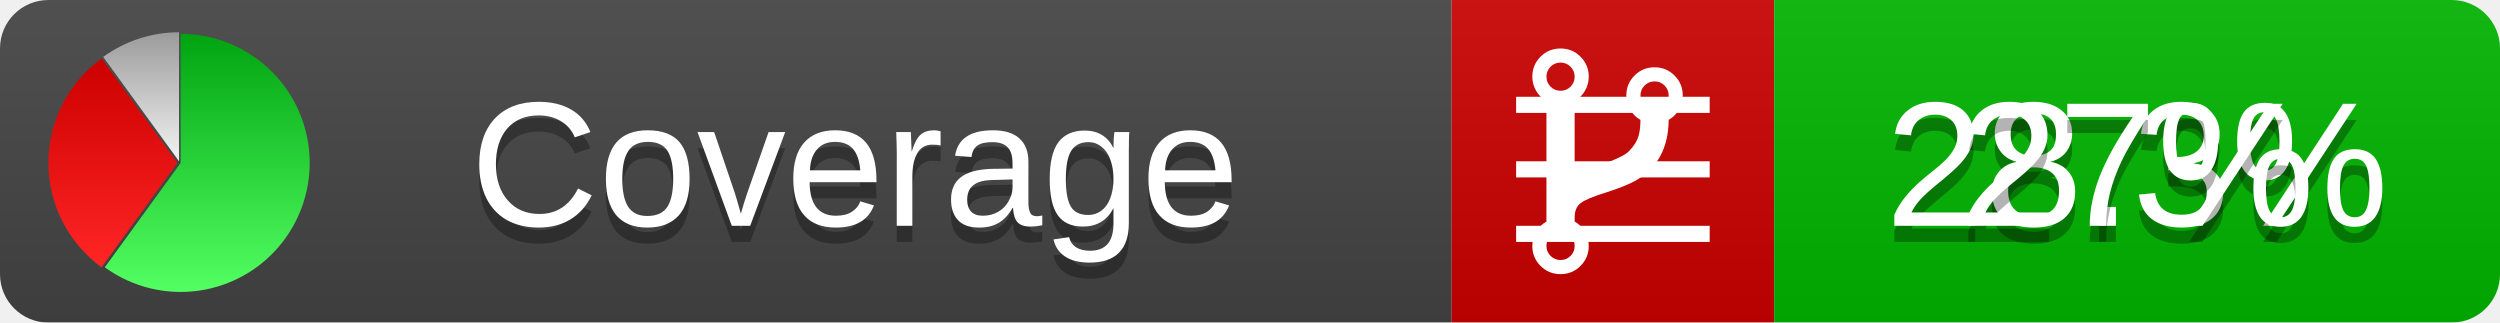
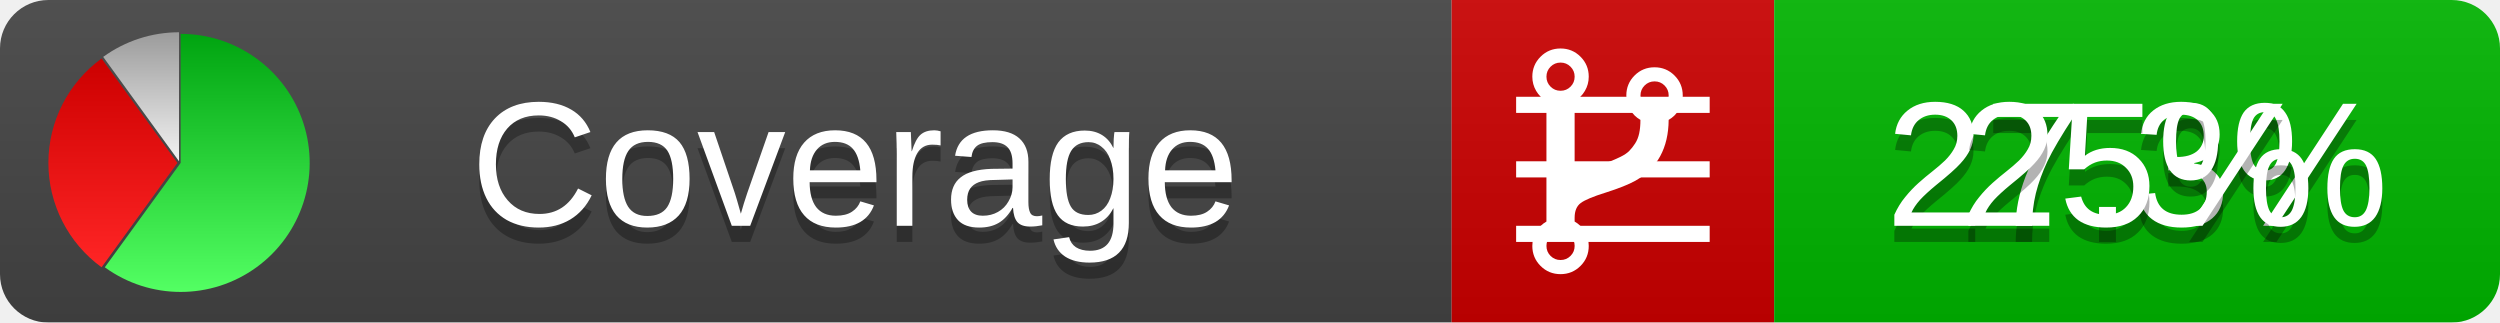
<svg xmlns="http://www.w3.org/2000/svg" xmlns:xlink="http://www.w3.org/1999/xlink" width="155" height="20">
  <style type="text/css">
          
            @keyframes fadeout {
              0 % { visibility: visible; opacity: 1; }
              40% { visibility: visible; opacity: 1; }
              50% { visibility: hidden; opacity: 0; }
              90% { visibility: hidden; opacity: 0; }
              100% { visibility: visible; opacity: 1; }
            }
            @keyframes fadein {
              0% { visibility: hidden; opacity: 0; }
              40% { visibility: hidden; opacity: 0; }
              50% { visibility: visible; opacity: 1; }
              90% { visibility: visible; opacity: 1; }
              100% { visibility: hidden; opacity: 0; }
            }
            .linecoverage {
                animation-duration: 10s;
                animation-name: fadeout;
                animation-iteration-count: infinite;
            }
            .branchcoverage {
                animation-duration: 10s;
                animation-name: fadein;
                animation-iteration-count: infinite;
            }
          
    </style>
  <defs>
    <linearGradient id="gradient" x2="0" y2="100%">
      <stop offset="0" stop-color="#bbb" stop-opacity=".1" />
      <stop offset="1" stop-opacity=".1" />
    </linearGradient>
    <linearGradient id="green" x2="0" y2="100%">
      <stop offset="0" stop-color="#00A410" />
      <stop offset="1" stop-color="#53FF63" />
    </linearGradient>
    <linearGradient id="red" x2="0" y2="100%">
      <stop offset="0" stop-color="#C00" />
      <stop offset="1" stop-color="#FF2525" />
    </linearGradient>
    <linearGradient id="gray" x2="0" y2="100%">
      <stop offset="0" stop-color="#9B9B9B" />
      <stop offset="1" stop-color="#F3F3F3" />
    </linearGradient>
    <mask id="mask">
      <rect width="155" height="20" rx="3" fill="#fff" />
    </mask>
    <g id="icon">
      <path style="fill:url(#green);" d="M205,202.5 l0,-200 a200,200 0 1,1 -117.558,361.803 z" />
      <path style="fill:url(#red);" d="M200,202.5 l-117.558,161.803 a200,200 0 0,1 0,-323.607 z" />
      <path style="fill:url(#gray);" d="M202.5,200 l-117.558,-161.803 a200,200 0 0,1 117.558,-38.196 z" />
    </g>
  </defs>
  <g mask="url(#mask)">
    <rect x="0" y="0" width="90" height="20" fill="#444" />
    <rect x="90" y="0" width="20" height="20" fill="#c00" />
    <rect x="110" y="0" width="45" height="20" fill="#00B600" />
    <rect x="0" y="0" width="155" height="20" fill="url(#gradient)" />
  </g>
  <g>
    <path class="linecoverage" stroke="#fff" d="M94 6.5 h12 M94 10.5 h12 M94 14.5 h12" />
    <path class="branchcoverage" fill="#fff" d="m 97.628,15.247 q 0,-0.364 -0.255,-0.619 -0.255,-0.255 -0.619,-0.255 -0.364,0 -0.619,0.255 -0.255,0.255 -0.255,0.619 0,0.364 0.255,0.619 0.255,0.255 0.619,0.255 0.364,0 0.619,-0.255 0.255,-0.255 0.255,-0.619 z m 0,-10.493 q 0,-0.364 -0.255,-0.619 -0.255,-0.255 -0.619,-0.255 -0.364,0 -0.619,0.255 -0.255,0.255 -0.255,0.619 0,0.364 0.255,0.619 0.255,0.255 0.619,0.255 0.364,0 0.619,-0.255 0.255,-0.255 0.255,-0.619 z m 5.83,1.166 q 0,-0.364 -0.255,-0.619 -0.255,-0.255 -0.619,-0.255 -0.364,0 -0.619,0.255 -0.255,0.255 -0.255,0.619 0,0.364 0.255,0.619 0.255,0.255 0.619,0.255 0.364,0 0.619,-0.255 0.255,-0.255 0.255,-0.619 z m 0.874,0 q 0,0.474 -0.237,0.879 -0.237,0.405 -0.638,0.633 -0.018,2.614 -2.059,3.771 -0.619,0.346 -1.849,0.738 -1.166,0.364 -1.544,0.647 -0.378,0.282 -0.378,0.911 l 0,0.237 q 0.401,0.228 0.638,0.633 0.237,0.405 0.237,0.879 0,0.729 -0.51,1.239 -0.51,0.51 -1.239,0.51 -0.729,0 -1.239,-0.51 -0.51,-0.51 -0.51,-1.239 0,-0.474 0.237,-0.879 0.237,-0.405 0.638,-0.633 l 0,-7.469 q -0.401,-0.228 -0.638,-0.633 -0.237,-0.405 -0.237,-0.879 0,-0.729 0.51,-1.239 0.51,-0.51 1.239,-0.51 0.729,0 1.239,0.51 0.51,0.51 0.51,1.239 0,0.474 -0.237,0.879 -0.237,0.405 -0.638,0.633 l 0,4.527 q 0.492,-0.237 1.403,-0.519 0.501,-0.155 0.797,-0.269 0.296,-0.114 0.642,-0.282 0.346,-0.169 0.537,-0.36 0.191,-0.191 0.369,-0.465 0.178,-0.273 0.255,-0.633 0.077,-0.36 0.077,-0.833 -0.401,-0.228 -0.638,-0.633 -0.237,-0.405 -0.237,-0.879 0,-0.729 0.51,-1.239 0.51,-0.51 1.239,-0.51 0.729,0 1.239,0.51 0.51,0.51 0.51,1.239 z" />
  </g>
  <g fill="#fff" text-anchor="middle" font-family="Verdana,Arial,Geneva,sans-serif" font-size="11">
    <a xlink:href="https://github.com/danielpalme/ReportGenerator" target="_top">
      <use xlink:href="#icon" transform="translate(3,2) scale(.04)" />
    </a>
    <text x="53" y="15" fill="#010101" fill-opacity=".3">Coverage</text>
    <text x="53" y="14" fill="#fff">Coverage</text>
-     <text class="linecoverage" x="132.5" y="15" fill="#010101" fill-opacity=".3">28.3%</text>
-     <text class="linecoverage" x="132.5" y="14">28.3%</text>
-     <text class="branchcoverage" x="132.5" y="15" fill="#010101" fill-opacity=".3">27%</text>
-     <text class="branchcoverage" x="132.5" y="14">27%</text>
+     <text class="linecoverage" x="132.5" y="15" fill="#010101" fill-opacity=".3">27.3%</text>
+     <text class="linecoverage" x="132.5" y="14">27.3%</text>
+     <text class="branchcoverage" x="132.5" y="15" fill="#010101" fill-opacity=".3">25%</text>
+     <text class="branchcoverage" x="132.5" y="14">25%</text>
  </g>
  <g>
    <rect class="linecoverage" x="90" y="0" width="65" height="20" fill-opacity="0" />
    <rect class="branchcoverage" x="90" y="0" width="65" height="20" fill-opacity="0" />
  </g>
</svg>
